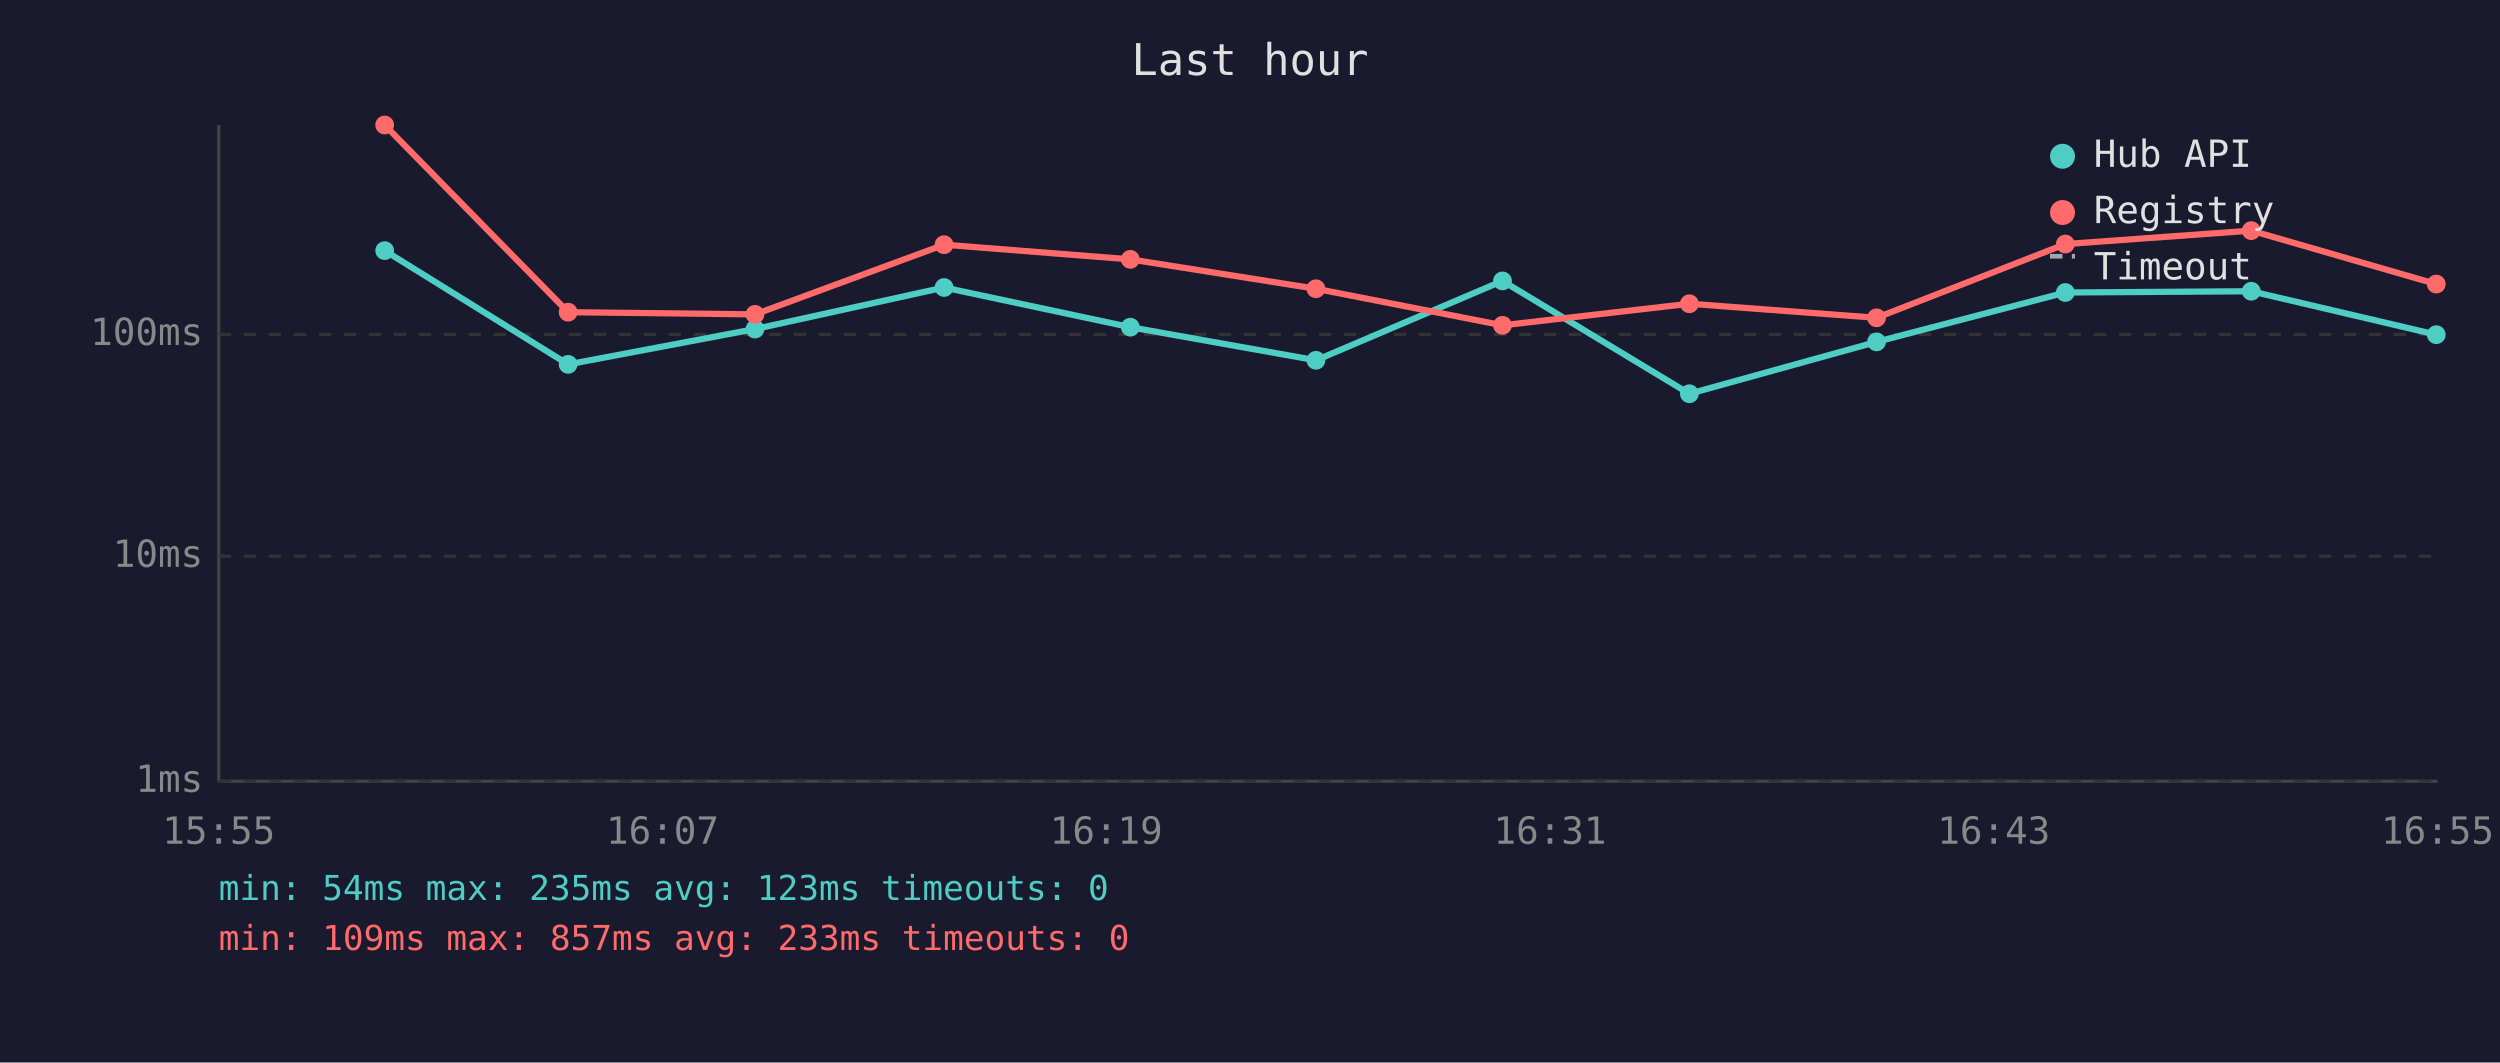
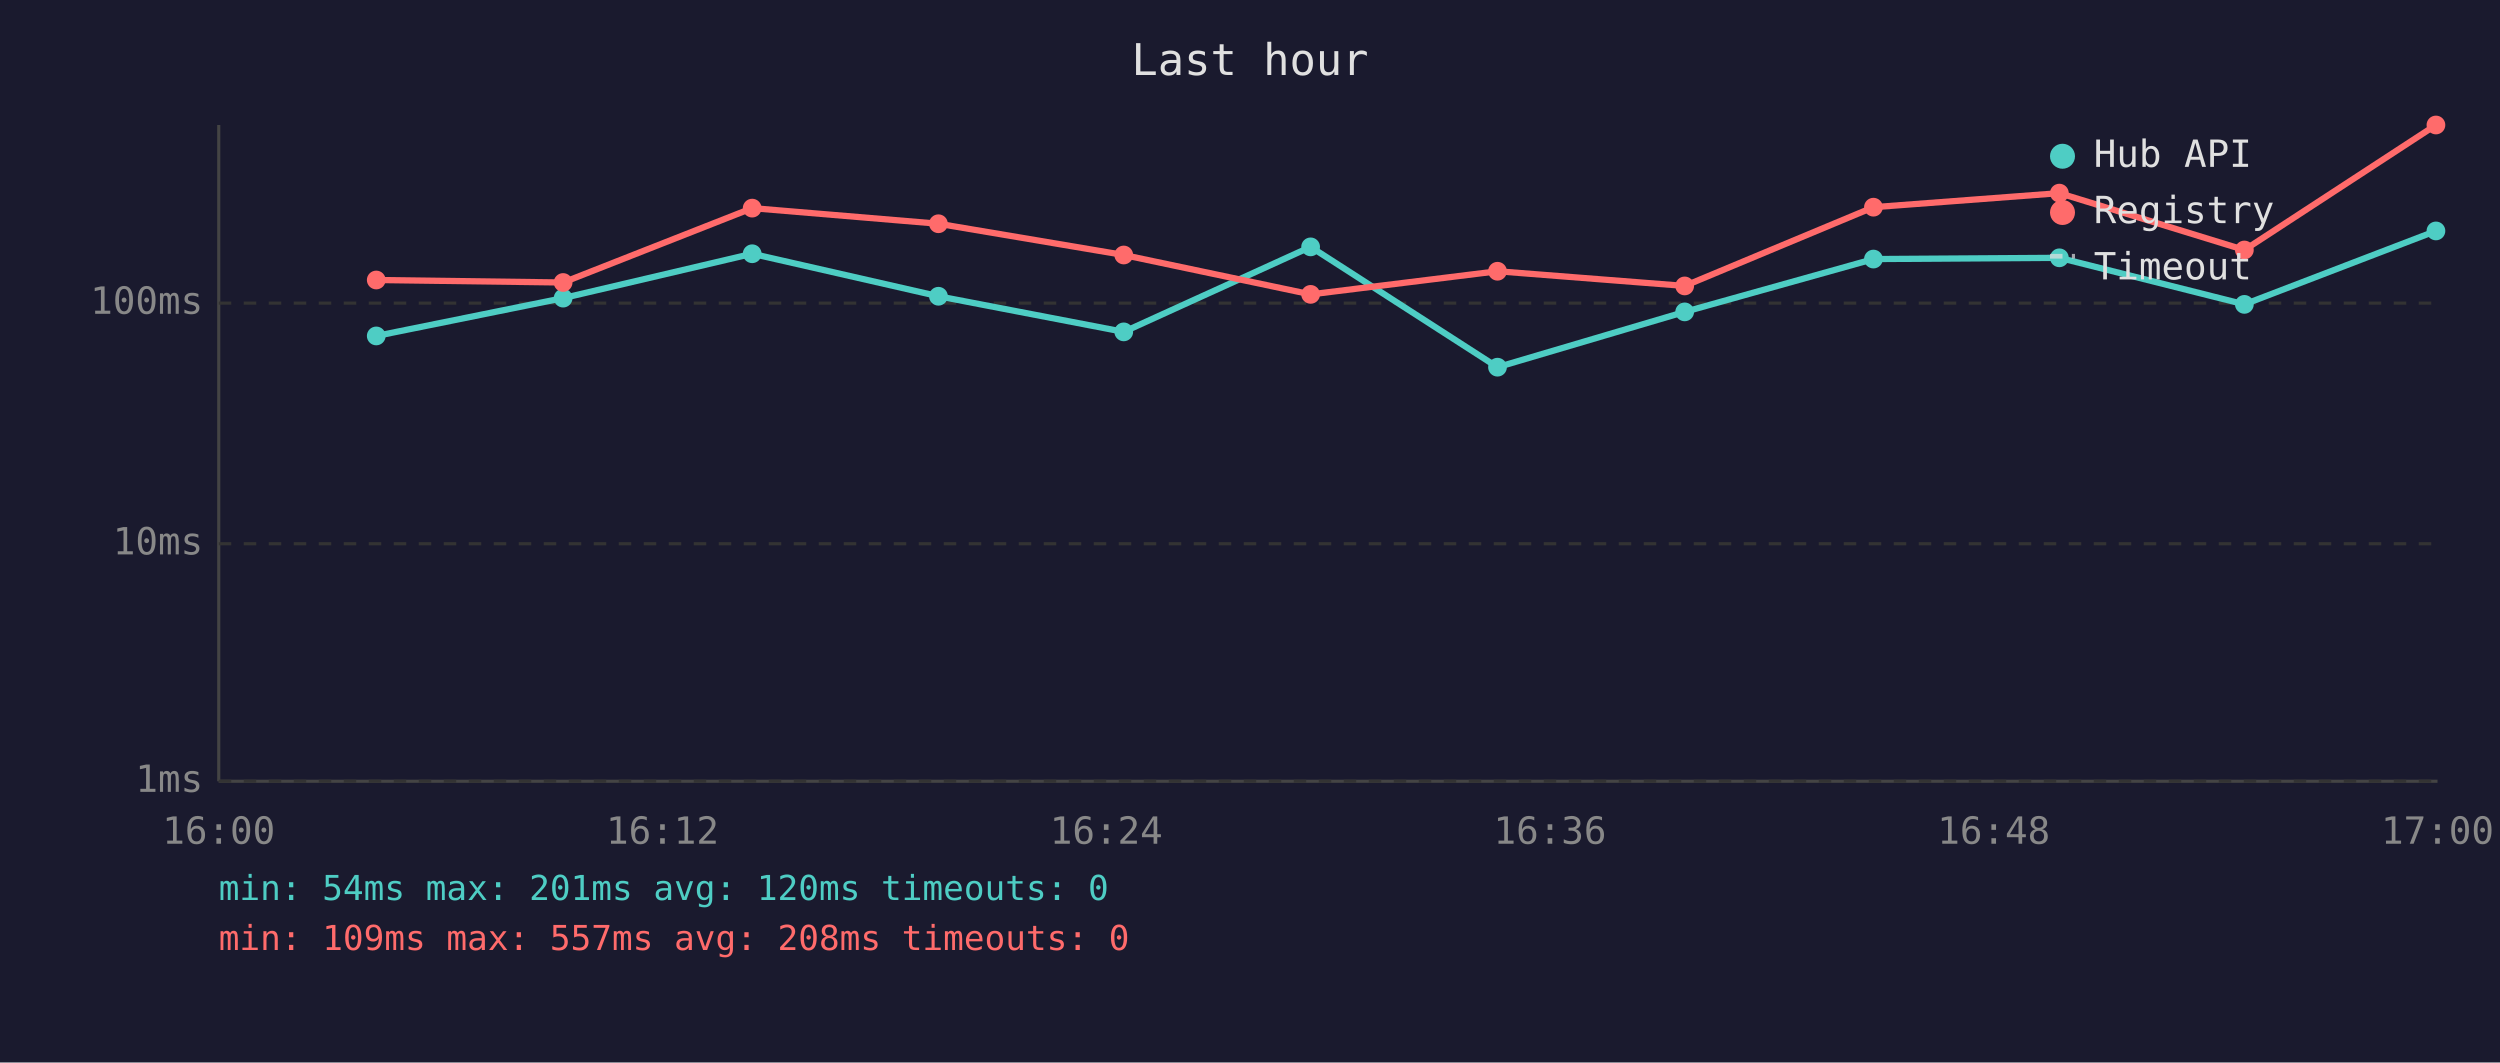
<svg xmlns="http://www.w3.org/2000/svg" viewBox="0 0 800 340" font-family="monospace" font-size="12">
  <rect width="800" height="340" fill="#1a1a2e" />
  <text x="400" y="24" fill="#e0e0e0" font-size="14" text-anchor="middle">Last hour</text>
  <line x1="70" y1="40" x2="70" y2="250" stroke="#444" stroke-width="1" />
  <line x1="70" y1="250" x2="780" y2="250" stroke="#444" stroke-width="1" />
  <line x1="70" y1="250" x2="780" y2="250" stroke="#333" stroke-width="1" stroke-dasharray="4" />
  <text x="65" y="250" fill="#888" text-anchor="end" dominant-baseline="middle">1ms</text>
-   <line x1="70" y1="178" x2="780" y2="178" stroke="#333" stroke-width="1" stroke-dasharray="4" />
-   <text x="65" y="178" fill="#888" text-anchor="end" dominant-baseline="middle">10ms</text>
-   <line x1="70" y1="107" x2="780" y2="107" stroke="#333" stroke-width="1" stroke-dasharray="4" />
-   <text x="65" y="107" fill="#888" text-anchor="end" dominant-baseline="middle">100ms</text>
-   <text x="70" y="270" fill="#888" text-anchor="middle">15:55</text>
-   <text x="212" y="270" fill="#888" text-anchor="middle">16:07</text>
-   <text x="354" y="270" fill="#888" text-anchor="middle">16:19</text>
-   <text x="496" y="270" fill="#888" text-anchor="middle">16:31</text>
-   <text x="638" y="270" fill="#888" text-anchor="middle">16:43</text>
-   <text x="780" y="270" fill="#888" text-anchor="middle">16:55</text>
-   <polyline points="123.1,80.2 181.8,116.6 241.6,105.3 302.1,92.0 361.7,104.7 421.1,115.3 480.8,89.9 540.6,126.0 600.5,109.4 660.9,93.6 720.4,93.2 779.6,107.1" fill="none" stroke="#4ecdc4" stroke-width="2" opacity="1" />
-   <circle cx="123.1" cy="80.2" r="3" fill="#4ecdc4" />
-   <circle cx="181.8" cy="116.6" r="3" fill="#4ecdc4" />
-   <circle cx="241.6" cy="105.3" r="3" fill="#4ecdc4" />
-   <circle cx="302.1" cy="92.0" r="3" fill="#4ecdc4" />
-   <circle cx="361.7" cy="104.7" r="3" fill="#4ecdc4" />
-   <circle cx="421.1" cy="115.3" r="3" fill="#4ecdc4" />
-   <circle cx="480.8" cy="89.9" r="3" fill="#4ecdc4" />
-   <circle cx="540.6" cy="126.0" r="3" fill="#4ecdc4" />
-   <circle cx="600.5" cy="109.4" r="3" fill="#4ecdc4" />
-   <circle cx="660.9" cy="93.6" r="3" fill="#4ecdc4" />
-   <circle cx="720.4" cy="93.2" r="3" fill="#4ecdc4" />
-   <circle cx="779.6" cy="107.1" r="3" fill="#4ecdc4" />
-   <polyline points="123.1,40.0 181.8,99.9 241.6,100.6 302.1,78.3 361.7,83.0 421.1,92.4 480.8,104.1 540.6,97.2 600.5,101.7 660.9,78.1 720.4,73.8 779.6,90.9" fill="none" stroke="#ff6b6b" stroke-width="2" opacity="1" />
-   <circle cx="123.1" cy="40.0" r="3" fill="#ff6b6b" />
-   <circle cx="181.8" cy="99.9" r="3" fill="#ff6b6b" />
-   <circle cx="241.6" cy="100.6" r="3" fill="#ff6b6b" />
-   <circle cx="302.1" cy="78.3" r="3" fill="#ff6b6b" />
-   <circle cx="361.7" cy="83.0" r="3" fill="#ff6b6b" />
-   <circle cx="421.1" cy="92.4" r="3" fill="#ff6b6b" />
-   <circle cx="480.8" cy="104.1" r="3" fill="#ff6b6b" />
-   <circle cx="540.6" cy="97.2" r="3" fill="#ff6b6b" />
-   <circle cx="600.5" cy="101.7" r="3" fill="#ff6b6b" />
-   <circle cx="660.9" cy="78.1" r="3" fill="#ff6b6b" />
-   <circle cx="720.4" cy="73.8" r="3" fill="#ff6b6b" />
-   <circle cx="779.6" cy="90.9" r="3" fill="#ff6b6b" />
+   <line x1="70" y1="174" x2="780" y2="174" stroke="#333" stroke-width="1" stroke-dasharray="4" />
+   <text x="65" y="174" fill="#888" text-anchor="end" dominant-baseline="middle">10ms</text>
+   <line x1="70" y1="97" x2="780" y2="97" stroke="#333" stroke-width="1" stroke-dasharray="4" />
+   <text x="65" y="97" fill="#888" text-anchor="end" dominant-baseline="middle">100ms</text>
+   <text x="70" y="270" fill="#888" text-anchor="middle">16:00</text>
+   <text x="212" y="270" fill="#888" text-anchor="middle">16:12</text>
+   <text x="354" y="270" fill="#888" text-anchor="middle">16:24</text>
+   <text x="496" y="270" fill="#888" text-anchor="middle">16:36</text>
+   <text x="638" y="270" fill="#888" text-anchor="middle">16:48</text>
+   <text x="780" y="270" fill="#888" text-anchor="middle">17:00</text>
+   <polyline points="120.4,107.5 180.2,95.4 240.7,81.2 300.3,94.8 359.6,106.2 419.4,79.0 479.2,117.5 539.1,99.8 599.5,82.9 659.0,82.5 718.2,97.4 779.5,73.9" fill="none" stroke="#4ecdc4" stroke-width="2" opacity="1" />
+   <circle cx="120.4" cy="107.5" r="3" fill="#4ecdc4" />
+   <circle cx="180.2" cy="95.4" r="3" fill="#4ecdc4" />
+   <circle cx="240.7" cy="81.2" r="3" fill="#4ecdc4" />
+   <circle cx="300.3" cy="94.8" r="3" fill="#4ecdc4" />
+   <circle cx="359.6" cy="106.2" r="3" fill="#4ecdc4" />
+   <circle cx="419.4" cy="79.0" r="3" fill="#4ecdc4" />
+   <circle cx="479.2" cy="117.5" r="3" fill="#4ecdc4" />
+   <circle cx="539.1" cy="99.8" r="3" fill="#4ecdc4" />
+   <circle cx="599.5" cy="82.9" r="3" fill="#4ecdc4" />
+   <circle cx="659.0" cy="82.5" r="3" fill="#4ecdc4" />
+   <circle cx="718.2" cy="97.4" r="3" fill="#4ecdc4" />
+   <circle cx="779.5" cy="73.9" r="3" fill="#4ecdc4" />
+   <polyline points="120.4,89.6 180.2,90.4 240.7,66.6 300.3,71.6 359.6,81.6 419.4,94.2 479.2,86.8 539.1,91.5 599.5,66.3 659.0,61.8 718.2,80.0 779.5,40.0" fill="none" stroke="#ff6b6b" stroke-width="2" opacity="1" />
+   <circle cx="120.4" cy="89.6" r="3" fill="#ff6b6b" />
+   <circle cx="180.2" cy="90.4" r="3" fill="#ff6b6b" />
+   <circle cx="240.7" cy="66.6" r="3" fill="#ff6b6b" />
+   <circle cx="300.3" cy="71.6" r="3" fill="#ff6b6b" />
+   <circle cx="359.6" cy="81.6" r="3" fill="#ff6b6b" />
+   <circle cx="419.4" cy="94.2" r="3" fill="#ff6b6b" />
+   <circle cx="479.2" cy="86.8" r="3" fill="#ff6b6b" />
+   <circle cx="539.1" cy="91.5" r="3" fill="#ff6b6b" />
+   <circle cx="599.5" cy="66.3" r="3" fill="#ff6b6b" />
+   <circle cx="659.0" cy="61.8" r="3" fill="#ff6b6b" />
+   <circle cx="718.2" cy="80.0" r="3" fill="#ff6b6b" />
+   <circle cx="779.5" cy="40.0" r="3" fill="#ff6b6b" />
  <circle cx="660" cy="50" r="4" fill="#4ecdc4" />
  <text x="670" y="50" fill="#e0e0e0" dominant-baseline="middle">Hub API</text>
  <circle cx="660" cy="68" r="4" fill="#ff6b6b" />
  <text x="670" y="68" fill="#e0e0e0" dominant-baseline="middle">Registry</text>
  <line x1="656" y1="82" x2="664" y2="82" stroke="#e0e0e0" stroke-width="1.5" stroke-dasharray="4,3" opacity="0.7" />
  <text x="670" y="86" fill="#e0e0e0" dominant-baseline="middle">Timeout</text>
-   <text x="70" y="288" fill="#4ecdc4" font-size="11">min: 54ms  max: 235ms  avg: 123ms  timeouts: 0</text>
-   <text x="70" y="304" fill="#ff6b6b" font-size="11">min: 109ms  max: 857ms  avg: 233ms  timeouts: 0</text>
+   <text x="70" y="288" fill="#4ecdc4" font-size="11">min: 54ms  max: 201ms  avg: 120ms  timeouts: 0</text>
+   <text x="70" y="304" fill="#ff6b6b" font-size="11">min: 109ms  max: 557ms  avg: 208ms  timeouts: 0</text>
</svg>
